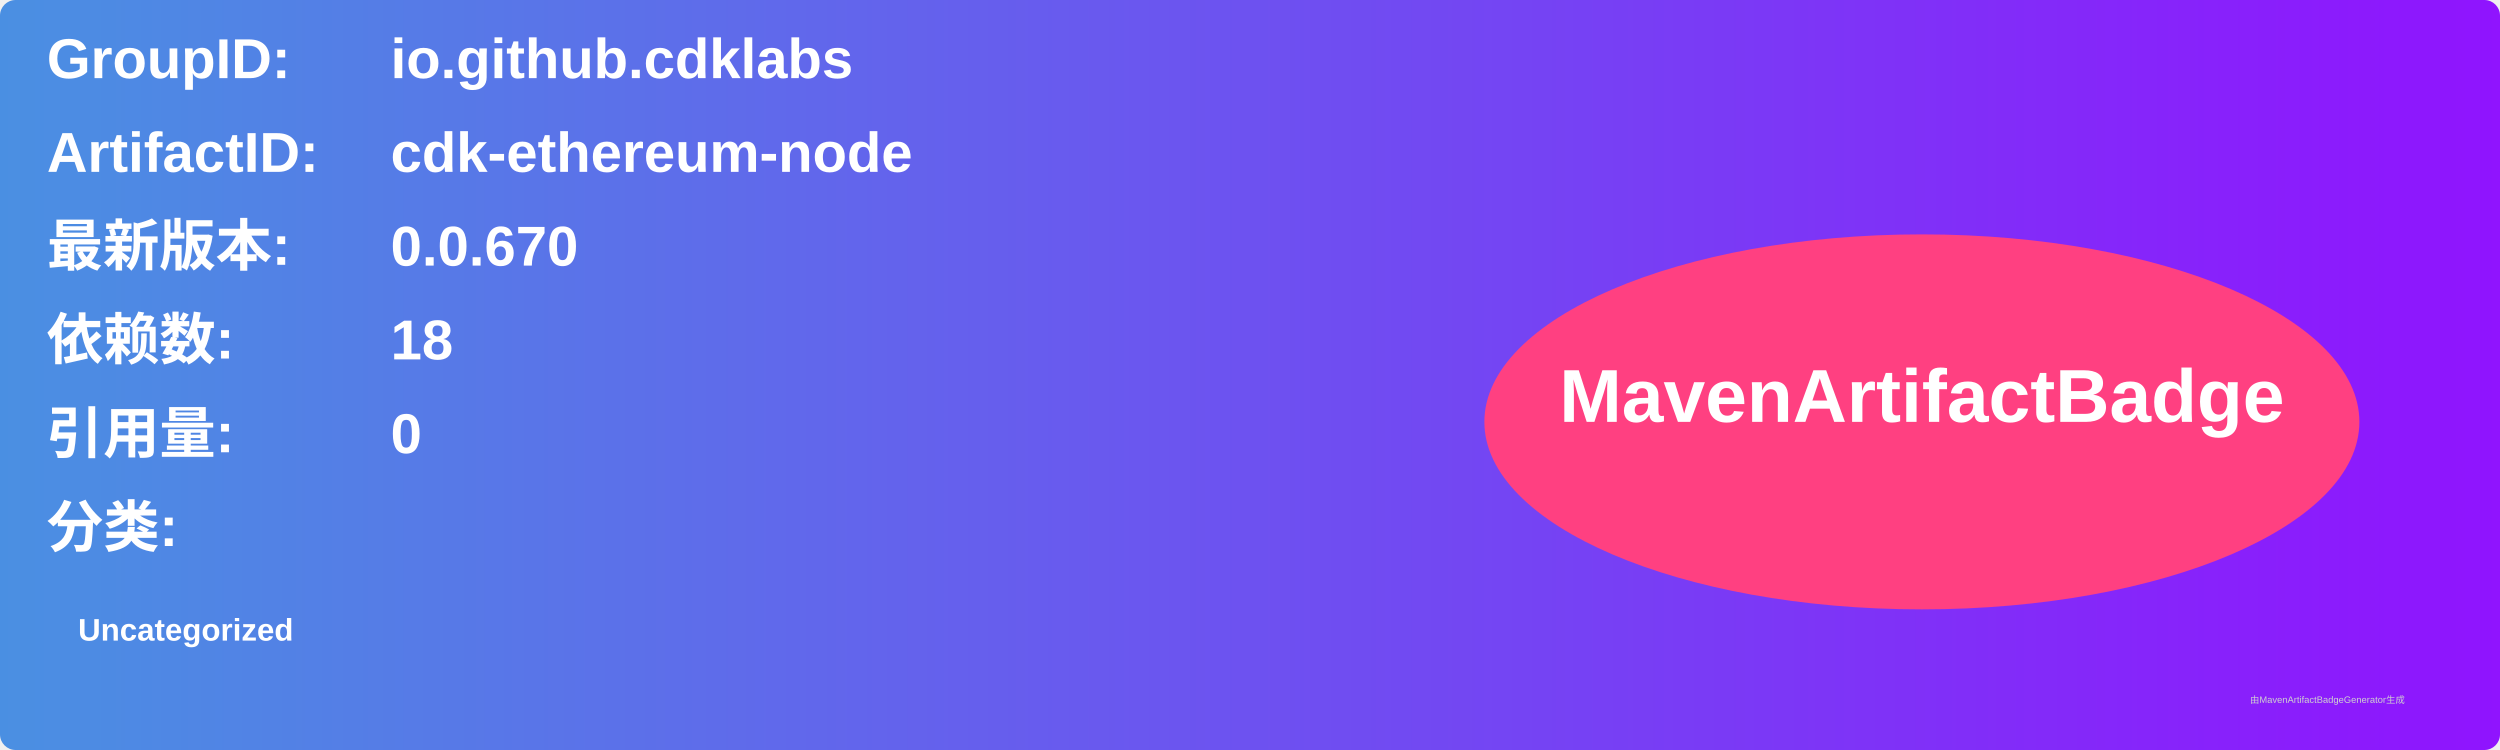
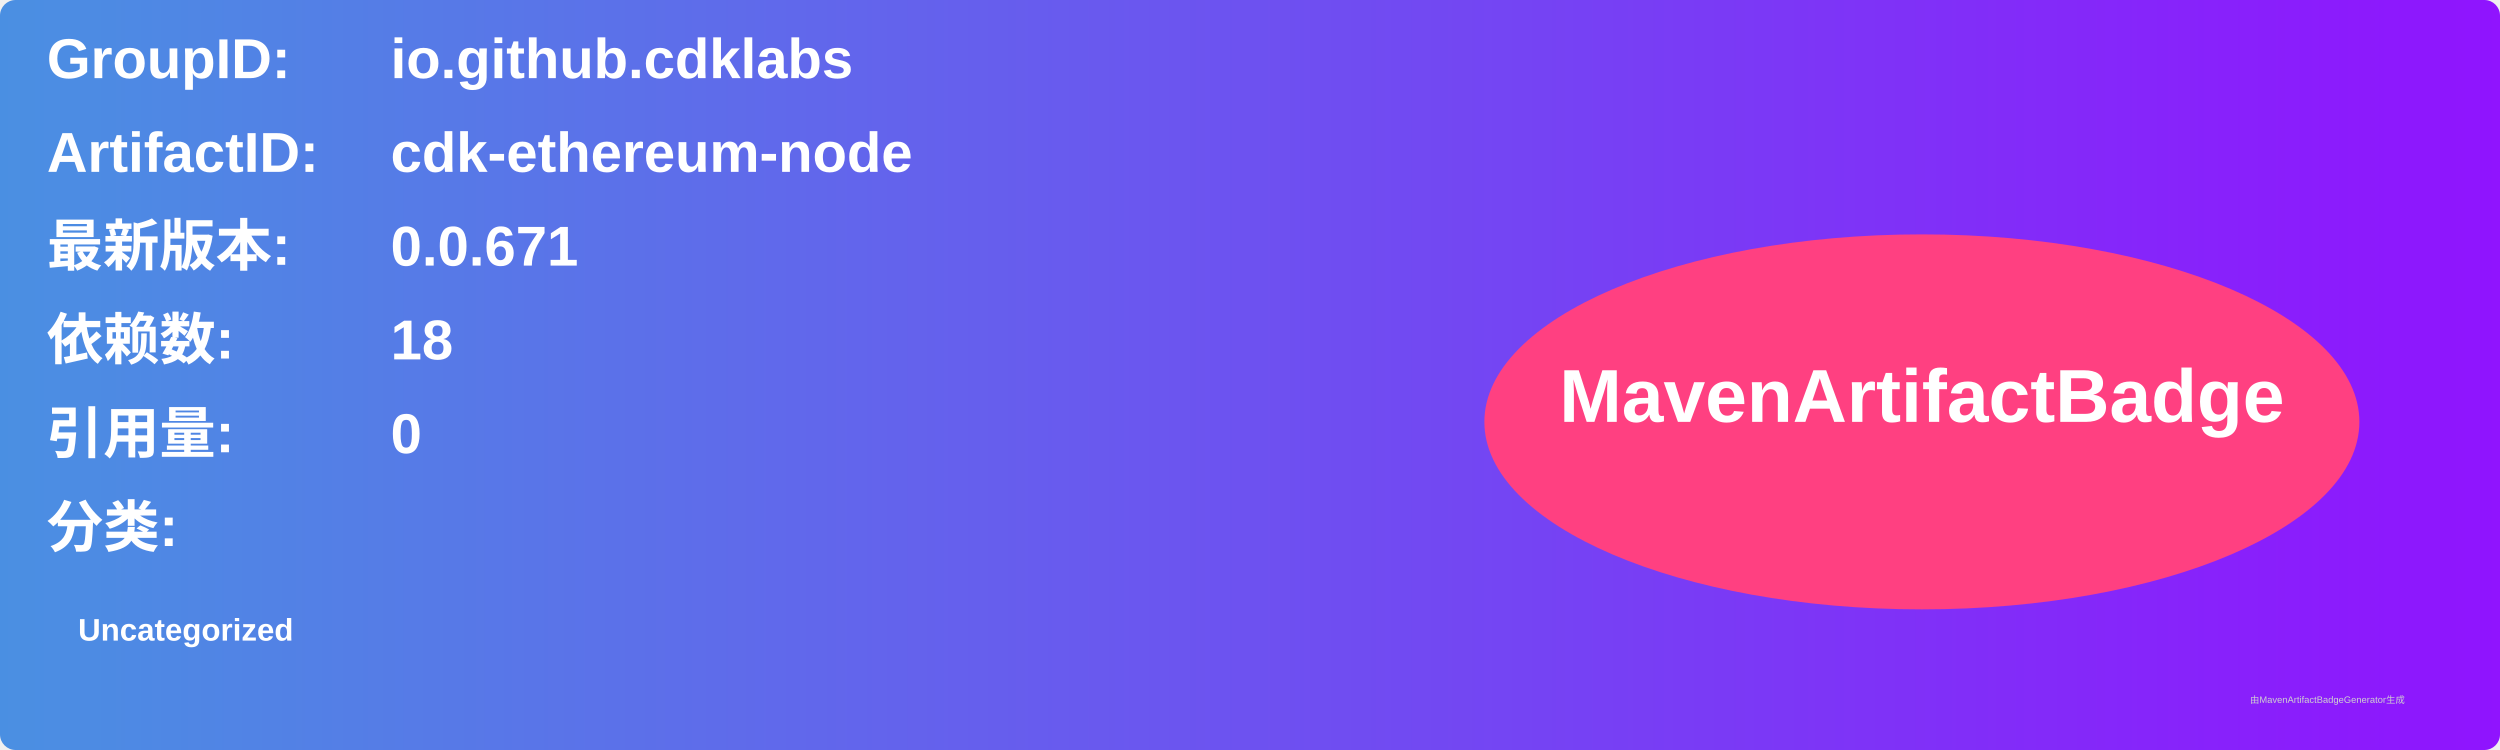
<svg xmlns="http://www.w3.org/2000/svg" width="800" height="240" viewBox="0 0 800 240">
  <linearGradient id="grad" x1="0%" y1="0%" x2="100%" y2="0%">
    <stop offset="0%" stop-color="#4a90e2" />
    <stop offset="100%" stop-color="#9013fe" />
  </linearGradient>
  <rect width="100%" height="100%" rx="5" ry="5" fill="url(#grad)" />
  <g transform="translate(15, 15)">
    <text x="0" y="10" font-family="Arial" font-size="18" fill="white" font-weight="bold" width="260">GroupID:</text>
    <text x="110" y="10" font-family="Arial" font-size="18" fill="white" font-weight="bold" width="460">io.github.cdklabs</text>
    <text x="0" y="40" font-family="Arial" font-size="18" fill="white" font-weight="bold" width="260">ArtifactID:</text>
    <text x="110" y="40" font-family="Arial" font-size="18" fill="white" font-weight="bold" width="460">cdk-ethereum-node</text>
    <text x="0" y="70" font-family="Arial" font-size="18" fill="white" font-weight="bold">最新版本:</text>
    <text x="110" y="70" font-family="Arial" font-size="18" fill="white" font-weight="bold">
-       <tspan font-weight="bold">0.0.670</tspan>
+       <tspan font-weight="bold">0.0.671</tspan>
    </text>
    <text x="0" y="100" font-family="Arial" font-size="18" fill="white" font-weight="bold">依赖数: </text>
    <text x="110" y="100" font-family="Arial" font-size="18" fill="white">
      <tspan font-weight="bold">18</tspan>
    </text>
    <text x="0" y="130" font-family="Arial" font-size="18" fill="white" font-weight="bold">引用量: </text>
    <text x="110" y="130" font-family="Arial" font-size="18" fill="white">
      <tspan font-weight="bold">0</tspan>
    </text>
    <text x="0" y="160" font-family="Arial" font-size="18" fill="white" font-weight="bold">分类:</text>
    <text x="10" y="190" font-family="Arial" font-size="10" fill="white">
      <tspan font-weight="bold">Uncategorized</tspan>
    </text>
    <ellipse cx="600" cy="120" rx="140" ry="60" fill="#ff4081" />
    <text x="600" y="120" text-anchor="middle" font-family="Arial" font-size="24" fill="white" font-weight="bold">MavenArtifactBadge</text>
  </g>
  <text x="720" y="225" font-family="Arial" font-size="3" fill="#d0d0d0">由MavenArtifactBadgeGenerator生成</text>
</svg>
